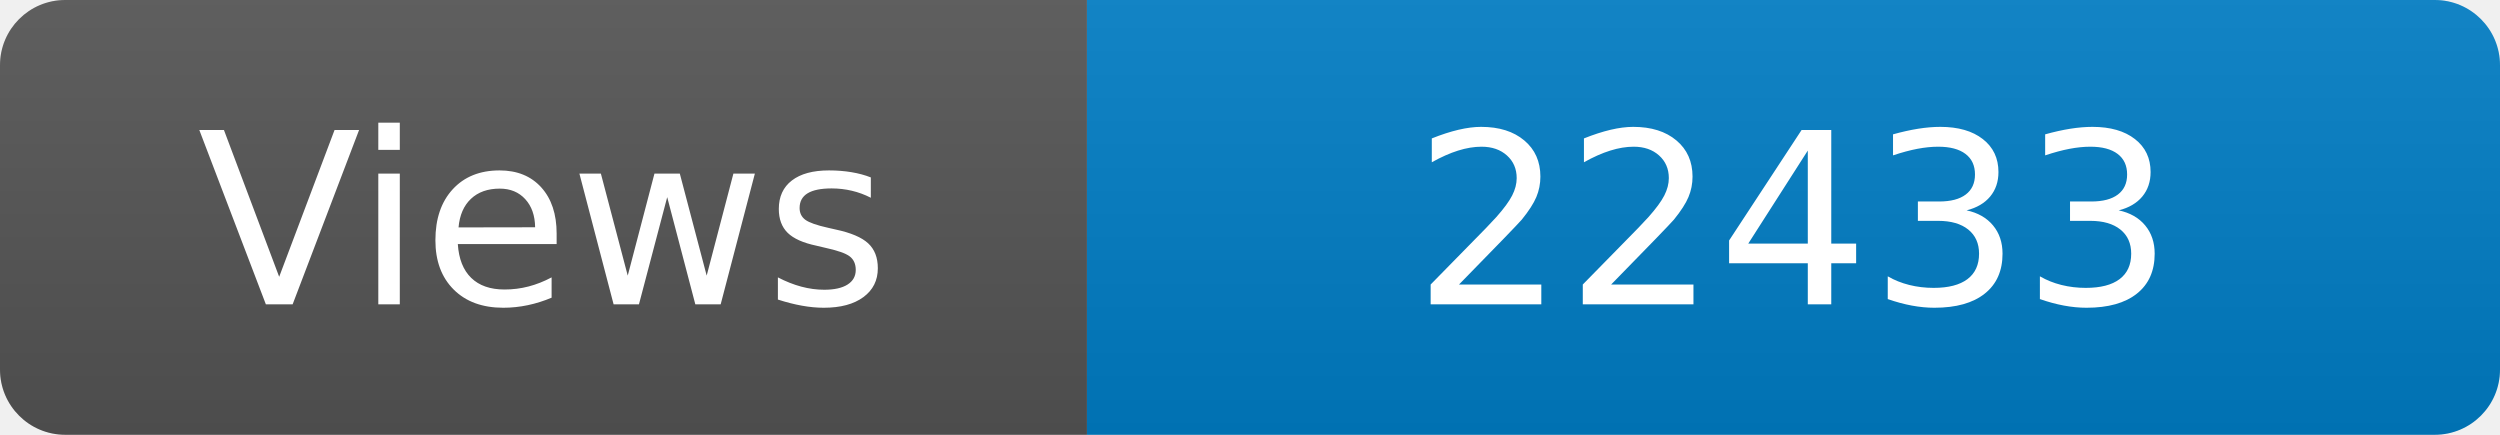
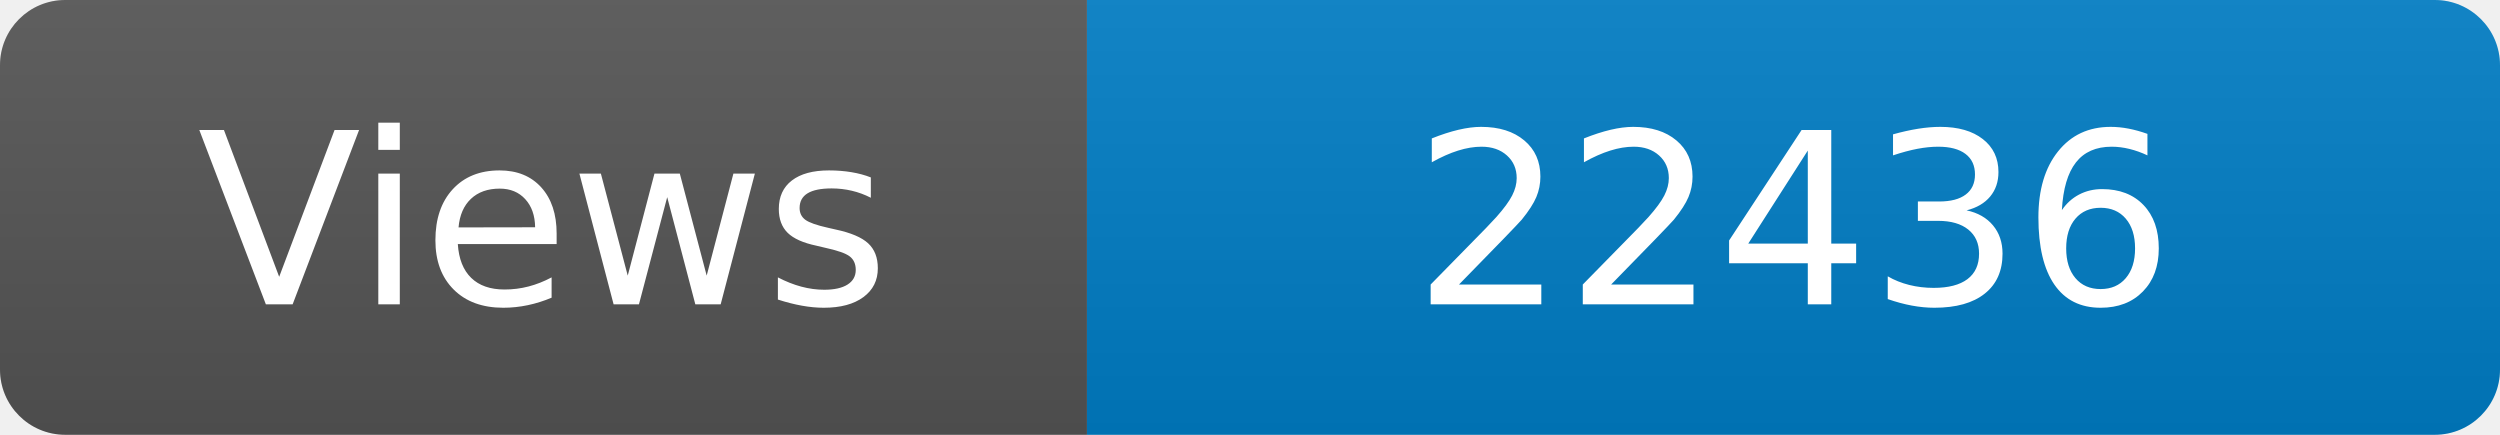
<svg xmlns="http://www.w3.org/2000/svg" width="115" height="20" role="img" aria-label="Maintained?: yes">
  <linearGradient id="s" x2="0" y2="100%">
    <stop offset="0" stop-color="#bbb" stop-opacity=".1" />
    <stop offset="1" stop-opacity=".1" />
  </linearGradient>
  <clipPath id="r">
    <rect width="115" height="20" rx="3" fill="#fff" />
  </clipPath>
  <g clip-path="url(#r)">
    <rect width="50" height="20" fill="#555" />
    <rect x="50" width="160" height="20" fill="#007ec6" />
    <rect width="115" height="20" fill="url(#s)" />
  </g>
  <g fill="#fff" text-anchor="middle" font-family="Verdana,Geneva,DejaVu Sans,sans-serif" font-size="110">
    <text x="250" y="140" transform="scale(.1)" fill="#fff">Views</text>
-     <text x="825" y="140" transform="scale(.1)" fill="#fff">22433</text>
+     <text x="825" y="140" transform="scale(.1)" fill="#fff">22436</text>
  </g>
</svg>
